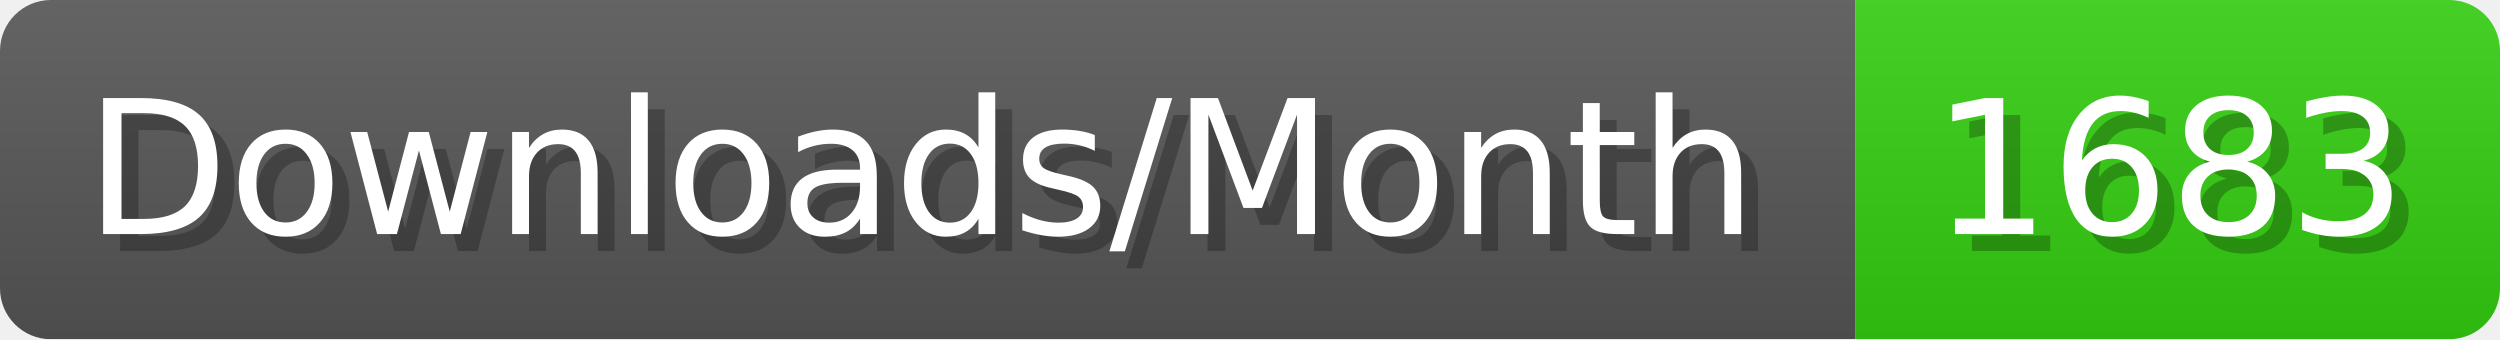
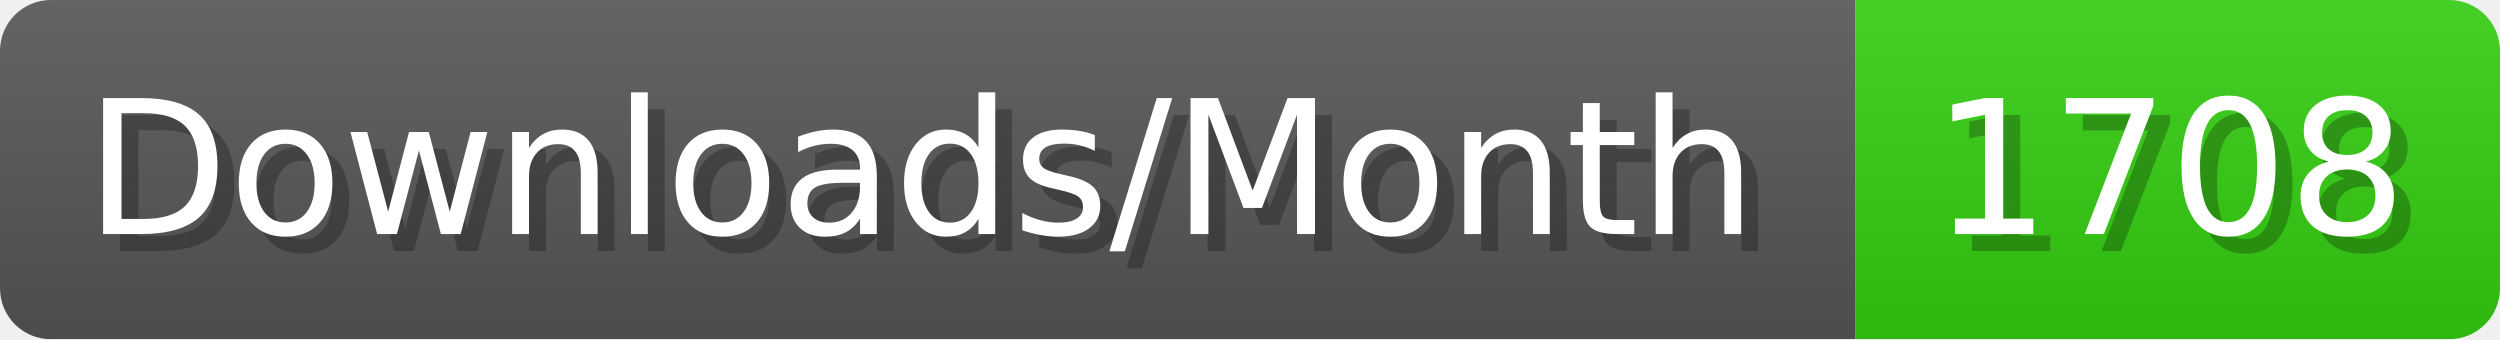
- <svg xmlns="http://www.w3.org/2000/svg" width="147.4" height="20" viewBox="0 0 1474 200" role="img" aria-label="Downloads/Month: 1683">
+ <svg xmlns="http://www.w3.org/2000/svg" width="147.4" height="20" viewBox="0 0 1474 200" role="img" aria-label="Downloads/Month: 1708">
  <linearGradient id="YlXUI" x2="0" y2="100%">
    <stop offset="0" stop-opacity=".1" stop-color="#EEE" />
    <stop offset="1" stop-opacity=".1" />
  </linearGradient>
  <mask id="JHhop">
    <rect width="1474" height="200" rx="30" fill="#FFF" />
  </mask>
  <g mask="url(#JHhop)">
    <rect width="1094" height="200" fill="#555" />
    <rect width="380" height="200" fill="#3C1" x="1094" />
    <rect width="1474" height="200" fill="url(#YlXUI)" />
  </g>
  <g aria-hidden="true" fill="#fff" text-anchor="start" font-family="Verdana,DejaVu Sans,sans-serif" font-size="110">
    <text x="60" y="148" textLength="994" fill="#000" opacity="0.25">Downloads/Month</text>
    <text x="50" y="138" textLength="994">Downloads/Month</text>
-     <text x="1149" y="148" textLength="280" fill="#000" opacity="0.25">1683</text>
-     <text x="1139" y="138" textLength="280">1683</text>
+     <text x="1149" y="148" textLength="280" fill="#000" opacity="0.25">1708</text>
+     <text x="1139" y="138" textLength="280">1708</text>
  </g>
</svg>
